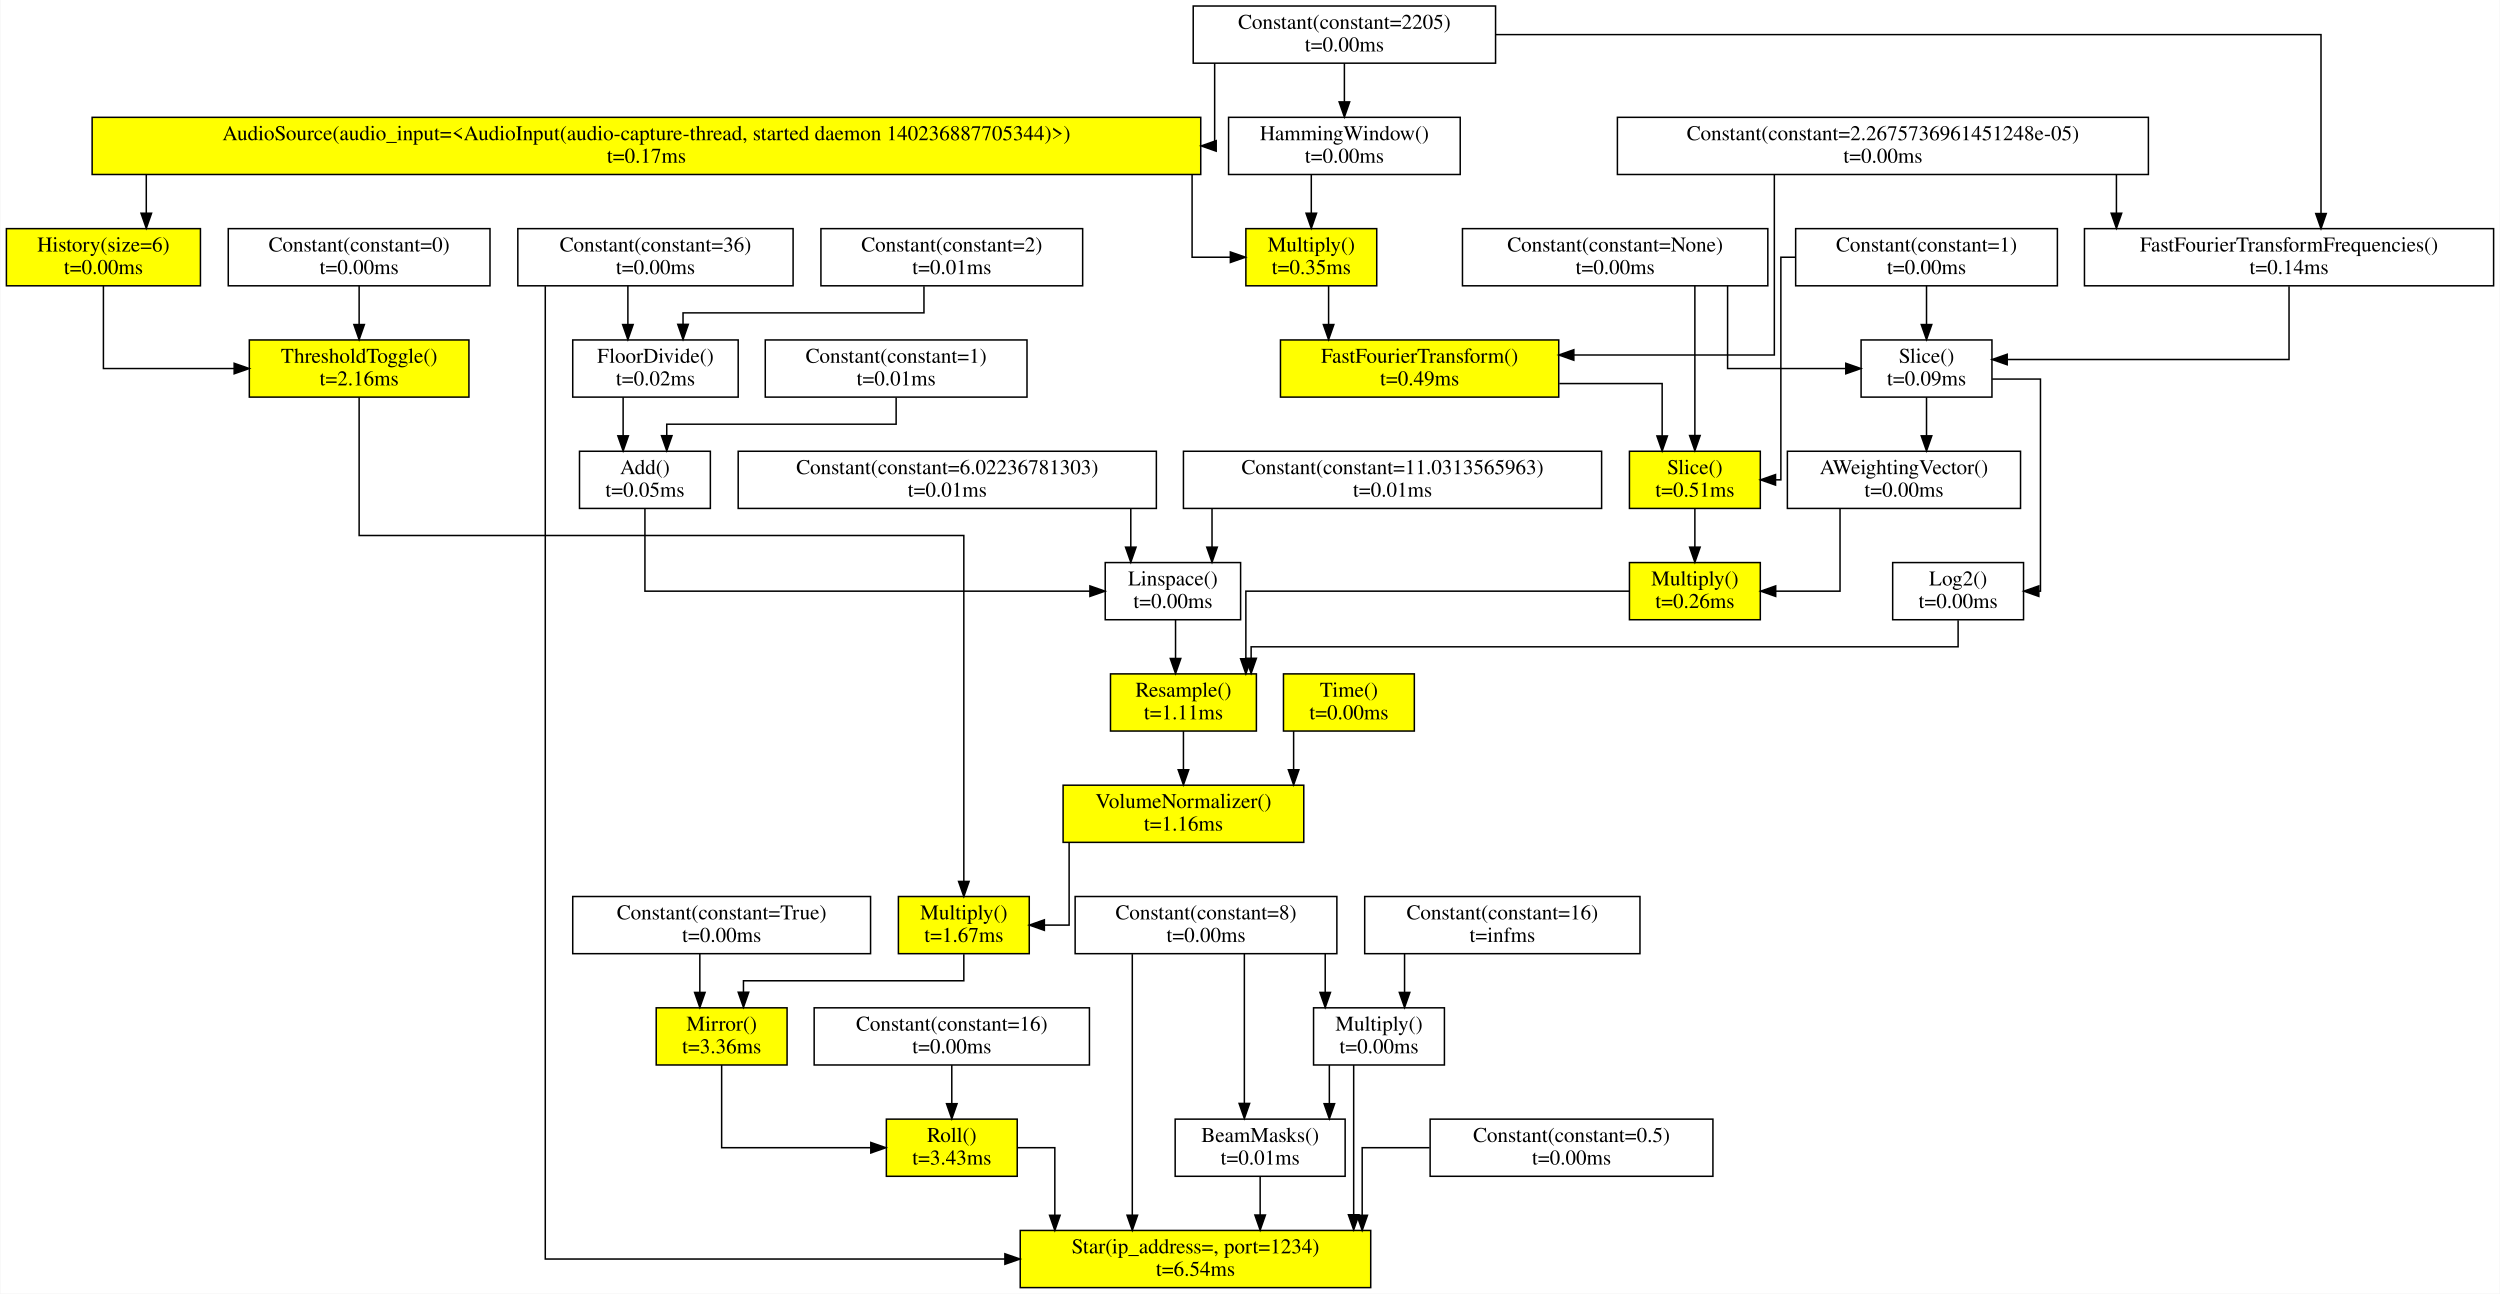
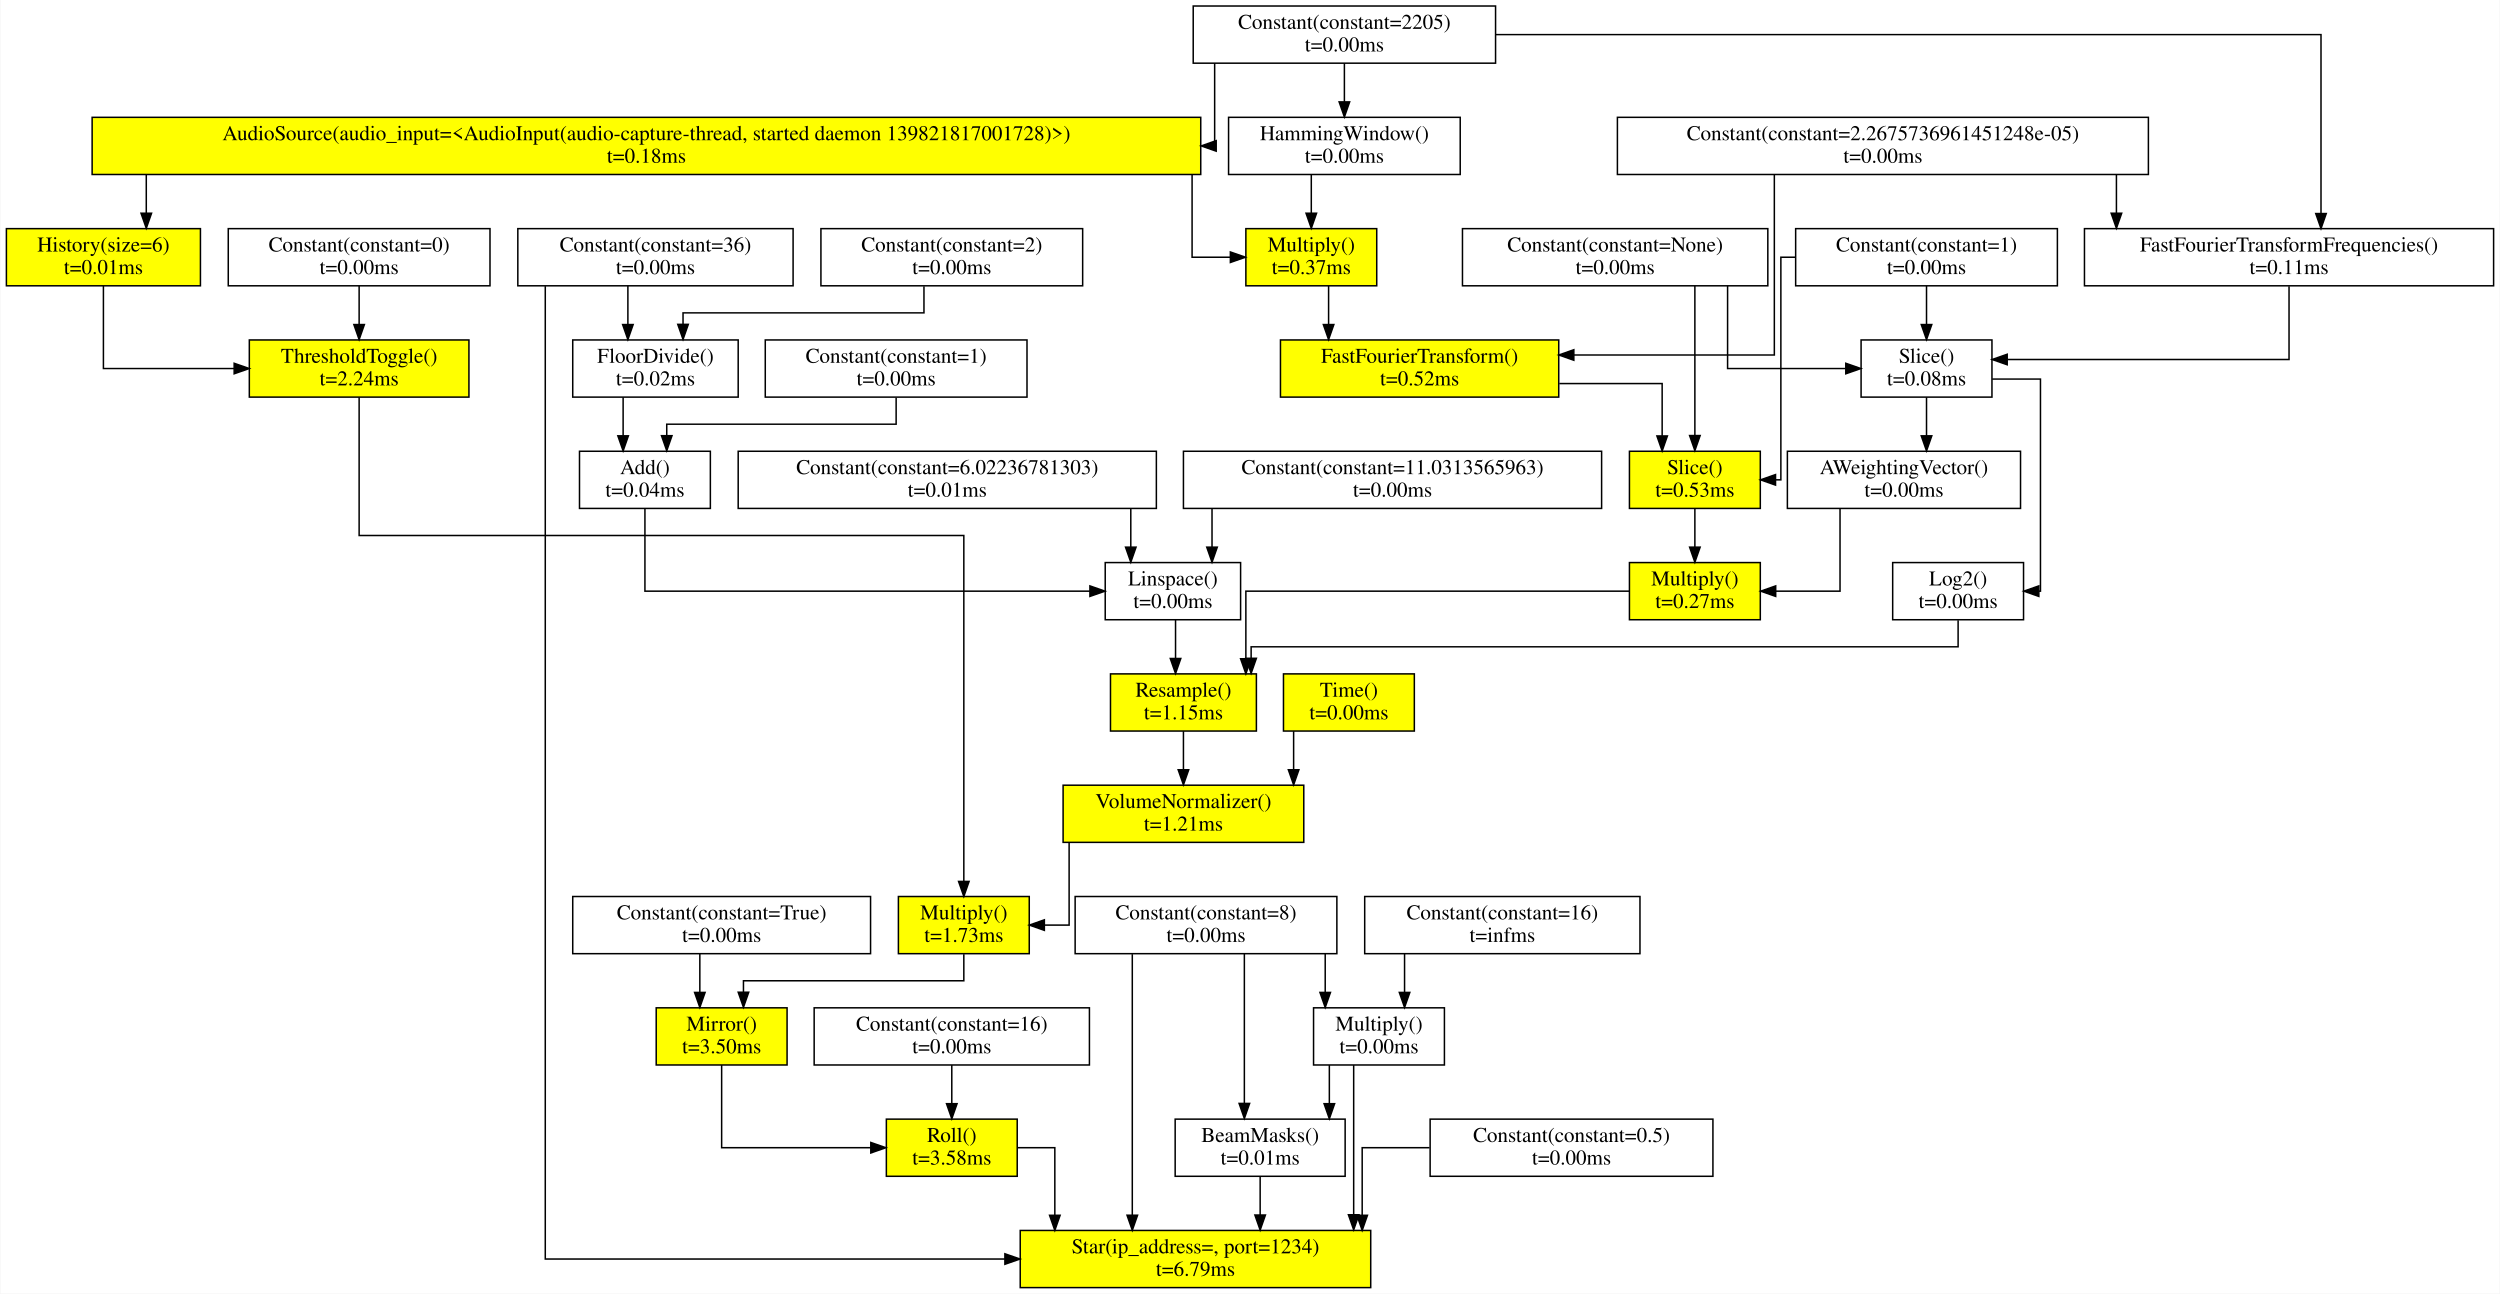
<svg xmlns="http://www.w3.org/2000/svg" width="1662pt" height="860pt" viewBox="0.00 0.00 1661.50 860.00">
  <g id="graph0" class="graph" transform="scale(1 1) rotate(0) translate(4 856)">
    <polygon fill="white" stroke="transparent" points="-4,4 -4,-856 1657.5,-856 1657.5,4 -4,4" />
    <g id="node1" class="node">
      <polygon fill="yellow" stroke="black" points="907,-38 674,-38 674,0 907,0 907,-38" />
      <text text-anchor="middle" x="790.5" y="-22.8" font-family="Times,serif" font-size="14.00">Star(ip_address=, port=1234)</text>
-       <text text-anchor="middle" x="790.5" y="-7.8" font-family="Times,serif" font-size="14.00">t=6.54ms</text>
+       <text text-anchor="middle" x="790.5" y="-7.8" font-family="Times,serif" font-size="14.00">t=6.79ms</text>
    </g>
    <g id="node2" class="node">
      <polygon fill="yellow" stroke="black" points="672,-112 585,-112 585,-74 672,-74 672,-112" />
      <text text-anchor="middle" x="628.5" y="-96.8" font-family="Times,serif" font-size="14.00">Roll()</text>
-       <text text-anchor="middle" x="628.5" y="-81.8" font-family="Times,serif" font-size="14.00">t=3.43ms</text>
+       <text text-anchor="middle" x="628.5" y="-81.8" font-family="Times,serif" font-size="14.00">t=3.58ms</text>
    </g>
    <g id="edge1" class="edge">
      <path fill="none" stroke="black" d="M672.27,-93C685.69,-93 697,-93 697,-93 697,-93 697,-48.06 697,-48.06" />
      <polygon fill="black" stroke="black" points="700.5,-48.06 697,-38.06 693.5,-48.06 700.5,-48.06" />
    </g>
    <g id="node3" class="node">
      <polygon fill="white" stroke="black" points="884.5,-260 710.5,-260 710.5,-222 884.5,-222 884.5,-260" />
      <text text-anchor="middle" x="797.5" y="-244.8" font-family="Times,serif" font-size="14.00">Constant(constant=8)</text>
      <text text-anchor="middle" x="797.5" y="-229.8" font-family="Times,serif" font-size="14.00">t=0.00ms</text>
    </g>
    <g id="edge2" class="edge">
      <path fill="none" stroke="black" d="M748.5,-221.69C748.5,-221.69 748.5,-48.11 748.5,-48.11" />
      <polygon fill="black" stroke="black" points="752,-48.11 748.5,-38.11 745,-48.11 752,-48.11" />
    </g>
    <g id="node4" class="node">
      <polygon fill="white" stroke="black" points="956,-186 869,-186 869,-148 956,-148 956,-186" />
      <text text-anchor="middle" x="912.5" y="-170.8" font-family="Times,serif" font-size="14.00">Multiply()</text>
      <text text-anchor="middle" x="912.5" y="-155.8" font-family="Times,serif" font-size="14.00">t=0.00ms</text>
    </g>
    <g id="edge9" class="edge">
      <path fill="none" stroke="black" d="M876.75,-221.94C876.75,-221.94 876.75,-196.25 876.75,-196.25" />
      <polygon fill="black" stroke="black" points="880.25,-196.25 876.75,-186.25 873.25,-196.25 880.25,-196.25" />
    </g>
    <g id="node6" class="node">
      <polygon fill="white" stroke="black" points="890,-112 777,-112 777,-74 890,-74 890,-112" />
      <text text-anchor="middle" x="833.5" y="-96.8" font-family="Times,serif" font-size="14.00">BeamMasks()</text>
      <text text-anchor="middle" x="833.5" y="-81.8" font-family="Times,serif" font-size="14.00">t=0.01ms</text>
    </g>
    <g id="edge7" class="edge">
      <path fill="none" stroke="black" d="M823,-221.95C823,-221.95 823,-122.44 823,-122.44" />
      <polygon fill="black" stroke="black" points="826.5,-122.44 823,-112.44 819.5,-122.44 826.5,-122.44" />
    </g>
    <g id="edge3" class="edge">
      <path fill="none" stroke="black" d="M895.67,-147.95C895.67,-147.95 895.67,-48.44 895.67,-48.44" />
      <polygon fill="black" stroke="black" points="899.17,-48.44 895.67,-38.44 892.17,-48.44 899.17,-48.44" />
    </g>
    <g id="edge8" class="edge">
      <path fill="none" stroke="black" d="M879.5,-147.94C879.5,-147.94 879.5,-122.25 879.5,-122.25" />
      <polygon fill="black" stroke="black" points="883,-122.25 879.5,-112.25 876,-122.25 883,-122.25" />
    </g>
    <g id="node5" class="node">
      <polygon fill="white" stroke="black" points="523,-704 340,-704 340,-666 523,-666 523,-704" />
      <text text-anchor="middle" x="431.5" y="-688.8" font-family="Times,serif" font-size="14.00">Constant(constant=36)</text>
      <text text-anchor="middle" x="431.5" y="-673.8" font-family="Times,serif" font-size="14.00">t=0.00ms</text>
    </g>
    <g id="edge4" class="edge">
      <path fill="none" stroke="black" d="M358.25,-665.79C358.25,-556.59 358.25,-19 358.25,-19 358.25,-19 663.81,-19 663.81,-19" />
      <polygon fill="black" stroke="black" points="663.81,-22.5 673.81,-19 663.81,-15.5 663.81,-22.5" />
    </g>
    <g id="node27" class="node">
      <polygon fill="white" stroke="black" points="486.5,-630 376.5,-630 376.5,-592 486.5,-592 486.5,-630" />
      <text text-anchor="middle" x="431.5" y="-614.8" font-family="Times,serif" font-size="14.00">FloorDivide()</text>
      <text text-anchor="middle" x="431.5" y="-599.8" font-family="Times,serif" font-size="14.00">t=0.02ms</text>
    </g>
    <g id="edge31" class="edge">
      <path fill="none" stroke="black" d="M413.17,-665.94C413.17,-665.94 413.17,-640.25 413.17,-640.25" />
      <polygon fill="black" stroke="black" points="416.67,-640.25 413.17,-630.25 409.67,-640.25 416.67,-640.25" />
    </g>
    <g id="edge5" class="edge">
      <path fill="none" stroke="black" d="M833.5,-73.94C833.5,-73.94 833.5,-48.25 833.5,-48.25" />
      <polygon fill="black" stroke="black" points="837,-48.25 833.5,-38.25 830,-48.25 837,-48.25" />
    </g>
    <g id="node7" class="node">
      <polygon fill="white" stroke="black" points="1134.5,-112 946.5,-112 946.5,-74 1134.5,-74 1134.5,-112" />
      <text text-anchor="middle" x="1040.5" y="-96.8" font-family="Times,serif" font-size="14.00">Constant(constant=0.5)</text>
      <text text-anchor="middle" x="1040.5" y="-81.8" font-family="Times,serif" font-size="14.00">t=0.00ms</text>
    </g>
    <g id="edge6" class="edge">
      <path fill="none" stroke="black" d="M946.13,-93C921.31,-93 901.33,-93 901.33,-93 901.33,-93 901.33,-48.06 901.33,-48.06" />
      <polygon fill="black" stroke="black" points="904.83,-48.06 901.33,-38.06 897.83,-48.06 904.83,-48.06" />
    </g>
    <g id="node8" class="node">
      <polygon fill="white" stroke="black" points="1086,-260 903,-260 903,-222 1086,-222 1086,-260" />
      <text text-anchor="middle" x="994.5" y="-244.8" font-family="Times,serif" font-size="14.00">Constant(constant=16)</text>
      <text text-anchor="middle" x="994.5" y="-229.8" font-family="Times,serif" font-size="14.00">t=infms</text>
    </g>
    <g id="edge10" class="edge">
      <path fill="none" stroke="black" d="M929.5,-221.94C929.5,-221.94 929.5,-196.25 929.5,-196.25" />
      <polygon fill="black" stroke="black" points="933,-196.25 929.5,-186.25 926,-196.25 933,-196.25" />
    </g>
    <g id="node9" class="node">
      <polygon fill="yellow" stroke="black" points="519,-186 432,-186 432,-148 519,-148 519,-186" />
      <text text-anchor="middle" x="475.5" y="-170.8" font-family="Times,serif" font-size="14.00">Mirror()</text>
-       <text text-anchor="middle" x="475.5" y="-155.8" font-family="Times,serif" font-size="14.00">t=3.36ms</text>
+       <text text-anchor="middle" x="475.5" y="-155.8" font-family="Times,serif" font-size="14.00">t=3.50ms</text>
    </g>
    <g id="edge11" class="edge">
      <path fill="none" stroke="black" d="M475.5,-147.94C475.5,-126.02 475.5,-93 475.5,-93 475.5,-93 574.66,-93 574.66,-93" />
      <polygon fill="black" stroke="black" points="574.66,-96.5 584.66,-93 574.66,-89.5 574.66,-96.5" />
    </g>
    <g id="node10" class="node">
      <polygon fill="white" stroke="black" points="720,-186 537,-186 537,-148 720,-148 720,-186" />
      <text text-anchor="middle" x="628.5" y="-170.8" font-family="Times,serif" font-size="14.00">Constant(constant=16)</text>
      <text text-anchor="middle" x="628.5" y="-155.8" font-family="Times,serif" font-size="14.00">t=0.00ms</text>
    </g>
    <g id="edge12" class="edge">
      <path fill="none" stroke="black" d="M628.5,-147.94C628.5,-147.94 628.5,-122.25 628.5,-122.25" />
      <polygon fill="black" stroke="black" points="632,-122.25 628.5,-112.25 625,-122.25 632,-122.25" />
    </g>
    <g id="node11" class="node">
      <polygon fill="yellow" stroke="black" points="680,-260 593,-260 593,-222 680,-222 680,-260" />
      <text text-anchor="middle" x="636.5" y="-244.8" font-family="Times,serif" font-size="14.00">Multiply()</text>
-       <text text-anchor="middle" x="636.5" y="-229.8" font-family="Times,serif" font-size="14.00">t=1.67ms</text>
+       <text text-anchor="middle" x="636.5" y="-229.8" font-family="Times,serif" font-size="14.00">t=1.73ms</text>
    </g>
    <g id="edge13" class="edge">
      <path fill="none" stroke="black" d="M636.5,-221.63C636.5,-212.68 636.5,-204 636.5,-204 636.5,-204 490,-204 490,-204 490,-204 490,-196.37 490,-196.37" />
      <polygon fill="black" stroke="black" points="493.5,-196.37 490,-186.37 486.5,-196.37 493.5,-196.37" />
    </g>
    <g id="node12" class="node">
      <polygon fill="white" stroke="black" points="574.5,-260 376.5,-260 376.5,-222 574.5,-222 574.5,-260" />
      <text text-anchor="middle" x="475.5" y="-244.8" font-family="Times,serif" font-size="14.00">Constant(constant=True)</text>
      <text text-anchor="middle" x="475.5" y="-229.8" font-family="Times,serif" font-size="14.00">t=0.00ms</text>
    </g>
    <g id="edge14" class="edge">
      <path fill="none" stroke="black" d="M461,-221.94C461,-221.94 461,-196.25 461,-196.25" />
      <polygon fill="black" stroke="black" points="464.5,-196.25 461,-186.25 457.5,-196.25 464.5,-196.25" />
    </g>
    <g id="node13" class="node">
      <polygon fill="yellow" stroke="black" points="862.5,-334 702.5,-334 702.5,-296 862.5,-296 862.5,-334" />
      <text text-anchor="middle" x="782.5" y="-318.8" font-family="Times,serif" font-size="14.00">VolumeNormalizer()</text>
-       <text text-anchor="middle" x="782.5" y="-303.8" font-family="Times,serif" font-size="14.00">t=1.16ms</text>
+       <text text-anchor="middle" x="782.5" y="-303.8" font-family="Times,serif" font-size="14.00">t=1.21ms</text>
    </g>
    <g id="edge15" class="edge">
      <path fill="none" stroke="black" d="M706.5,-295.94C706.5,-274.02 706.5,-241 706.5,-241 706.5,-241 690.04,-241 690.04,-241" />
      <polygon fill="black" stroke="black" points="690.04,-237.5 680.04,-241 690.04,-244.5 690.04,-237.5" />
    </g>
    <g id="node14" class="node">
      <polygon fill="yellow" stroke="black" points="307.5,-630 161.5,-630 161.5,-592 307.5,-592 307.5,-630" />
      <text text-anchor="middle" x="234.5" y="-614.8" font-family="Times,serif" font-size="14.00">ThresholdToggle()</text>
-       <text text-anchor="middle" x="234.5" y="-599.8" font-family="Times,serif" font-size="14.00">t=2.16ms</text>
+       <text text-anchor="middle" x="234.5" y="-599.8" font-family="Times,serif" font-size="14.00">t=2.24ms</text>
    </g>
    <g id="edge16" class="edge">
      <path fill="none" stroke="black" d="M234.5,-591.92C234.5,-560.18 234.5,-500 234.5,-500 234.5,-500 636.5,-500 636.5,-500 636.5,-500 636.5,-270.04 636.5,-270.04" />
      <polygon fill="black" stroke="black" points="640,-270.04 636.5,-260.04 633,-270.04 640,-270.04" />
    </g>
    <g id="node15" class="node">
      <polygon fill="yellow" stroke="black" points="129,-704 0,-704 0,-666 129,-666 129,-704" />
      <text text-anchor="middle" x="64.5" y="-688.8" font-family="Times,serif" font-size="14.00">History(size=6)</text>
-       <text text-anchor="middle" x="64.5" y="-673.8" font-family="Times,serif" font-size="14.00">t=0.00ms</text>
+       <text text-anchor="middle" x="64.5" y="-673.8" font-family="Times,serif" font-size="14.00">t=0.01ms</text>
    </g>
    <g id="edge17" class="edge">
      <path fill="none" stroke="black" d="M64.5,-665.94C64.5,-644.02 64.5,-611 64.5,-611 64.5,-611 151.42,-611 151.42,-611" />
      <polygon fill="black" stroke="black" points="151.42,-614.5 161.42,-611 151.42,-607.5 151.42,-614.5" />
    </g>
    <g id="node16" class="node">
      <polygon fill="white" stroke="black" points="321.5,-704 147.5,-704 147.5,-666 321.5,-666 321.5,-704" />
      <text text-anchor="middle" x="234.5" y="-688.8" font-family="Times,serif" font-size="14.00">Constant(constant=0)</text>
      <text text-anchor="middle" x="234.5" y="-673.8" font-family="Times,serif" font-size="14.00">t=0.00ms</text>
    </g>
    <g id="edge18" class="edge">
      <path fill="none" stroke="black" d="M234.5,-665.94C234.5,-665.94 234.5,-640.25 234.5,-640.25" />
      <polygon fill="black" stroke="black" points="238,-640.25 234.5,-630.25 231,-640.25 238,-640.25" />
    </g>
    <g id="node17" class="node">
      <polygon fill="yellow" stroke="black" points="794,-778 57,-778 57,-740 794,-740 794,-778" />
-       <text text-anchor="middle" x="425.5" y="-762.8" font-family="Times,serif" font-size="14.00">AudioSource(audio_input=&lt;AudioInput(audio-capture-thread, started daemon 140236887705344)&gt;)</text>
-       <text text-anchor="middle" x="425.5" y="-747.8" font-family="Times,serif" font-size="14.00">t=0.17ms</text>
+       <text text-anchor="middle" x="425.5" y="-762.8" font-family="Times,serif" font-size="14.00">AudioSource(audio_input=&lt;AudioInput(audio-capture-thread, started daemon 139821817001728)&gt;)</text>
+       <text text-anchor="middle" x="425.5" y="-747.8" font-family="Times,serif" font-size="14.00">t=0.18ms</text>
    </g>
    <g id="edge19" class="edge">
      <path fill="none" stroke="black" d="M93,-739.94C93,-739.94 93,-714.25 93,-714.25" />
      <polygon fill="black" stroke="black" points="96.5,-714.25 93,-704.25 89.5,-714.25 96.5,-714.25" />
    </g>
    <g id="node35" class="node">
      <polygon fill="yellow" stroke="black" points="911,-704 824,-704 824,-666 911,-666 911,-704" />
      <text text-anchor="middle" x="867.5" y="-688.8" font-family="Times,serif" font-size="14.00">Multiply()</text>
-       <text text-anchor="middle" x="867.5" y="-673.8" font-family="Times,serif" font-size="14.00">t=0.35ms</text>
+       <text text-anchor="middle" x="867.5" y="-673.8" font-family="Times,serif" font-size="14.00">t=0.37ms</text>
    </g>
    <g id="edge40" class="edge">
      <path fill="none" stroke="black" d="M788.25,-739.94C788.25,-718.02 788.25,-685 788.25,-685 788.25,-685 813.7,-685 813.7,-685" />
      <polygon fill="black" stroke="black" points="813.7,-688.5 823.7,-685 813.7,-681.5 813.7,-688.5" />
    </g>
    <g id="node18" class="node">
      <polygon fill="white" stroke="black" points="990,-852 789,-852 789,-814 990,-814 990,-852" />
      <text text-anchor="middle" x="889.5" y="-836.8" font-family="Times,serif" font-size="14.00">Constant(constant=2205)</text>
      <text text-anchor="middle" x="889.5" y="-821.8" font-family="Times,serif" font-size="14.00">t=0.00ms</text>
    </g>
    <g id="edge20" class="edge">
      <path fill="none" stroke="black" d="M803.25,-813.94C803.25,-792.02 803.25,-759 803.25,-759 803.25,-759 802.35,-759 802.35,-759" />
      <polygon fill="black" stroke="black" points="804.28,-755.5 794.28,-759 804.28,-762.5 804.28,-755.5" />
    </g>
    <g id="node37" class="node">
      <polygon fill="white" stroke="black" points="966.5,-778 812.5,-778 812.5,-740 966.5,-740 966.5,-778" />
      <text text-anchor="middle" x="889.5" y="-762.8" font-family="Times,serif" font-size="14.00">HammingWindow()</text>
      <text text-anchor="middle" x="889.5" y="-747.8" font-family="Times,serif" font-size="14.00">t=0.00ms</text>
    </g>
    <g id="edge42" class="edge">
      <path fill="none" stroke="black" d="M889.5,-813.94C889.5,-813.94 889.5,-788.25 889.5,-788.25" />
      <polygon fill="black" stroke="black" points="893,-788.25 889.5,-778.25 886,-788.25 893,-788.25" />
    </g>
    <g id="node39" class="node">
      <polygon fill="white" stroke="black" points="1653.5,-704 1381.5,-704 1381.5,-666 1653.5,-666 1653.5,-704" />
      <text text-anchor="middle" x="1517.5" y="-688.8" font-family="Times,serif" font-size="14.00">FastFourierTransformFrequencies()</text>
-       <text text-anchor="middle" x="1517.5" y="-673.8" font-family="Times,serif" font-size="14.00">t=0.14ms</text>
+       <text text-anchor="middle" x="1517.5" y="-673.8" font-family="Times,serif" font-size="14.00">t=0.11ms</text>
    </g>
    <g id="edge47" class="edge">
      <path fill="none" stroke="black" d="M990.23,-833C1172.6,-833 1538.75,-833 1538.75,-833 1538.75,-833 1538.75,-714.05 1538.75,-714.05" />
      <polygon fill="black" stroke="black" points="1542.25,-714.05 1538.75,-704.05 1535.25,-714.05 1542.25,-714.05" />
    </g>
    <g id="node19" class="node">
      <polygon fill="yellow" stroke="black" points="831,-408 734,-408 734,-370 831,-370 831,-408" />
      <text text-anchor="middle" x="782.5" y="-392.8" font-family="Times,serif" font-size="14.00">Resample()</text>
-       <text text-anchor="middle" x="782.5" y="-377.8" font-family="Times,serif" font-size="14.00">t=1.11ms</text>
+       <text text-anchor="middle" x="782.5" y="-377.8" font-family="Times,serif" font-size="14.00">t=1.15ms</text>
    </g>
    <g id="edge21" class="edge">
      <path fill="none" stroke="black" d="M782.5,-369.94C782.5,-369.94 782.5,-344.25 782.5,-344.25" />
      <polygon fill="black" stroke="black" points="786,-344.25 782.5,-334.25 779,-344.25 786,-344.25" />
    </g>
    <g id="node20" class="node">
      <polygon fill="yellow" stroke="black" points="936,-408 849,-408 849,-370 936,-370 936,-408" />
      <text text-anchor="middle" x="892.5" y="-392.8" font-family="Times,serif" font-size="14.00">Time()</text>
      <text text-anchor="middle" x="892.5" y="-377.8" font-family="Times,serif" font-size="14.00">t=0.00ms</text>
    </g>
    <g id="edge22" class="edge">
      <path fill="none" stroke="black" d="M855.75,-369.94C855.75,-369.94 855.75,-344.25 855.75,-344.25" />
      <polygon fill="black" stroke="black" points="859.25,-344.25 855.75,-334.25 852.25,-344.25 859.25,-344.25" />
    </g>
    <g id="node21" class="node">
      <polygon fill="white" stroke="black" points="1341,-482 1254,-482 1254,-444 1341,-444 1341,-482" />
      <text text-anchor="middle" x="1297.5" y="-466.8" font-family="Times,serif" font-size="14.00">Log2()</text>
      <text text-anchor="middle" x="1297.5" y="-451.8" font-family="Times,serif" font-size="14.00">t=0.00ms</text>
    </g>
    <g id="edge23" class="edge">
      <path fill="none" stroke="black" d="M1297.5,-443.63C1297.5,-434.68 1297.5,-426 1297.5,-426 1297.5,-426 827.5,-426 827.5,-426 827.5,-426 827.5,-418.37 827.5,-418.37" />
      <polygon fill="black" stroke="black" points="831,-418.37 827.5,-408.37 824,-418.37 831,-418.37" />
    </g>
    <g id="node22" class="node">
      <polygon fill="yellow" stroke="black" points="1166,-482 1079,-482 1079,-444 1166,-444 1166,-482" />
      <text text-anchor="middle" x="1122.5" y="-466.8" font-family="Times,serif" font-size="14.00">Multiply()</text>
-       <text text-anchor="middle" x="1122.5" y="-451.8" font-family="Times,serif" font-size="14.00">t=0.26ms</text>
+       <text text-anchor="middle" x="1122.5" y="-451.8" font-family="Times,serif" font-size="14.00">t=0.27ms</text>
    </g>
    <g id="edge24" class="edge">
      <path fill="none" stroke="black" d="M1078.78,-463C995.86,-463 824,-463 824,-463 824,-463 824,-418.06 824,-418.06" />
      <polygon fill="black" stroke="black" points="827.5,-418.06 824,-408.06 820.5,-418.06 827.5,-418.06" />
    </g>
    <g id="node23" class="node">
      <polygon fill="white" stroke="black" points="820.5,-482 730.5,-482 730.5,-444 820.5,-444 820.5,-482" />
      <text text-anchor="middle" x="775.5" y="-466.8" font-family="Times,serif" font-size="14.00">Linspace()</text>
      <text text-anchor="middle" x="775.5" y="-451.8" font-family="Times,serif" font-size="14.00">t=0.00ms</text>
    </g>
    <g id="edge25" class="edge">
      <path fill="none" stroke="black" d="M777.25,-443.94C777.25,-443.94 777.25,-418.25 777.25,-418.25" />
      <polygon fill="black" stroke="black" points="780.75,-418.25 777.25,-408.25 773.75,-418.25 780.75,-418.25" />
    </g>
    <g id="node24" class="node">
      <polygon fill="white" stroke="black" points="764.5,-556 486.5,-556 486.5,-518 764.5,-518 764.5,-556" />
      <text text-anchor="middle" x="625.5" y="-540.8" font-family="Times,serif" font-size="14.00">Constant(constant=6.02236781303)</text>
      <text text-anchor="middle" x="625.5" y="-525.8" font-family="Times,serif" font-size="14.00">t=0.01ms</text>
    </g>
    <g id="edge26" class="edge">
      <path fill="none" stroke="black" d="M747.5,-517.94C747.5,-517.94 747.5,-492.25 747.5,-492.25" />
      <polygon fill="black" stroke="black" points="751,-492.25 747.5,-482.25 744,-492.25 751,-492.25" />
    </g>
    <g id="node25" class="node">
      <polygon fill="white" stroke="black" points="1060.5,-556 782.5,-556 782.5,-518 1060.5,-518 1060.5,-556" />
      <text text-anchor="middle" x="921.5" y="-540.8" font-family="Times,serif" font-size="14.00">Constant(constant=11.0313565963)</text>
-       <text text-anchor="middle" x="921.5" y="-525.8" font-family="Times,serif" font-size="14.00">t=0.01ms</text>
+       <text text-anchor="middle" x="921.5" y="-525.8" font-family="Times,serif" font-size="14.00">t=0.00ms</text>
    </g>
    <g id="edge27" class="edge">
      <path fill="none" stroke="black" d="M801.5,-517.94C801.5,-517.94 801.5,-492.25 801.5,-492.25" />
      <polygon fill="black" stroke="black" points="805,-492.25 801.5,-482.25 798,-492.25 805,-492.25" />
    </g>
    <g id="node26" class="node">
      <polygon fill="white" stroke="black" points="468,-556 381,-556 381,-518 468,-518 468,-556" />
      <text text-anchor="middle" x="424.5" y="-540.8" font-family="Times,serif" font-size="14.00">Add()</text>
-       <text text-anchor="middle" x="424.5" y="-525.8" font-family="Times,serif" font-size="14.00">t=0.05ms</text>
+       <text text-anchor="middle" x="424.5" y="-525.8" font-family="Times,serif" font-size="14.00">t=0.04ms</text>
    </g>
    <g id="edge28" class="edge">
      <path fill="none" stroke="black" d="M424.5,-517.94C424.5,-496.02 424.5,-463 424.5,-463 424.5,-463 720.33,-463 720.33,-463" />
      <polygon fill="black" stroke="black" points="720.33,-466.5 730.33,-463 720.33,-459.5 720.33,-466.5" />
    </g>
    <g id="edge29" class="edge">
      <path fill="none" stroke="black" d="M410,-591.94C410,-591.94 410,-566.25 410,-566.25" />
      <polygon fill="black" stroke="black" points="413.5,-566.25 410,-556.25 406.5,-566.25 413.5,-566.25" />
    </g>
    <g id="node28" class="node">
      <polygon fill="white" stroke="black" points="678.5,-630 504.5,-630 504.5,-592 678.5,-592 678.5,-630" />
      <text text-anchor="middle" x="591.5" y="-614.8" font-family="Times,serif" font-size="14.00">Constant(constant=1)</text>
-       <text text-anchor="middle" x="591.5" y="-599.8" font-family="Times,serif" font-size="14.00">t=0.01ms</text>
+       <text text-anchor="middle" x="591.5" y="-599.8" font-family="Times,serif" font-size="14.00">t=0.00ms</text>
    </g>
    <g id="edge30" class="edge">
      <path fill="none" stroke="black" d="M591.5,-591.63C591.5,-582.68 591.5,-574 591.5,-574 591.5,-574 439,-574 439,-574 439,-574 439,-566.37 439,-566.37" />
      <polygon fill="black" stroke="black" points="442.5,-566.37 439,-556.37 435.5,-566.37 442.5,-566.37" />
    </g>
    <g id="node29" class="node">
      <polygon fill="white" stroke="black" points="715.5,-704 541.5,-704 541.5,-666 715.5,-666 715.5,-704" />
      <text text-anchor="middle" x="628.5" y="-688.8" font-family="Times,serif" font-size="14.00">Constant(constant=2)</text>
-       <text text-anchor="middle" x="628.5" y="-673.8" font-family="Times,serif" font-size="14.00">t=0.01ms</text>
+       <text text-anchor="middle" x="628.5" y="-673.8" font-family="Times,serif" font-size="14.00">t=0.00ms</text>
    </g>
    <g id="edge32" class="edge">
      <path fill="none" stroke="black" d="M610,-665.63C610,-656.68 610,-648 610,-648 610,-648 449.83,-648 449.83,-648 449.83,-648 449.83,-640.37 449.83,-640.37" />
      <polygon fill="black" stroke="black" points="453.33,-640.37 449.83,-630.37 446.33,-640.37 453.33,-640.37" />
    </g>
    <g id="node30" class="node">
      <polygon fill="white" stroke="black" points="1339,-556 1184,-556 1184,-518 1339,-518 1339,-556" />
      <text text-anchor="middle" x="1261.5" y="-540.8" font-family="Times,serif" font-size="14.00">AWeightingVector()</text>
      <text text-anchor="middle" x="1261.5" y="-525.8" font-family="Times,serif" font-size="14.00">t=0.00ms</text>
    </g>
    <g id="edge33" class="edge">
      <path fill="none" stroke="black" d="M1219,-517.94C1219,-496.02 1219,-463 1219,-463 1219,-463 1176.23,-463 1176.23,-463" />
      <polygon fill="black" stroke="black" points="1176.23,-459.5 1166.23,-463 1176.23,-466.5 1176.23,-459.5" />
    </g>
    <g id="node31" class="node">
      <polygon fill="yellow" stroke="black" points="1166,-556 1079,-556 1079,-518 1166,-518 1166,-556" />
      <text text-anchor="middle" x="1122.5" y="-540.8" font-family="Times,serif" font-size="14.00">Slice()</text>
-       <text text-anchor="middle" x="1122.5" y="-525.8" font-family="Times,serif" font-size="14.00">t=0.51ms</text>
+       <text text-anchor="middle" x="1122.5" y="-525.8" font-family="Times,serif" font-size="14.00">t=0.53ms</text>
    </g>
    <g id="edge34" class="edge">
      <path fill="none" stroke="black" d="M1122.5,-517.94C1122.5,-517.94 1122.5,-492.25 1122.5,-492.25" />
      <polygon fill="black" stroke="black" points="1126,-492.25 1122.5,-482.25 1119,-492.25 1126,-492.25" />
    </g>
    <g id="node32" class="node">
      <polygon fill="yellow" stroke="black" points="1032,-630 847,-630 847,-592 1032,-592 1032,-630" />
      <text text-anchor="middle" x="939.5" y="-614.8" font-family="Times,serif" font-size="14.00">FastFourierTransform()</text>
-       <text text-anchor="middle" x="939.5" y="-599.8" font-family="Times,serif" font-size="14.00">t=0.49ms</text>
+       <text text-anchor="middle" x="939.5" y="-599.8" font-family="Times,serif" font-size="14.00">t=0.52ms</text>
    </g>
    <g id="edge35" class="edge">
      <path fill="none" stroke="black" d="M1032.37,-601C1068.21,-601 1100.75,-601 1100.75,-601 1100.75,-601 1100.75,-566.2 1100.75,-566.2" />
      <polygon fill="black" stroke="black" points="1104.25,-566.2 1100.75,-556.2 1097.25,-566.2 1104.25,-566.2" />
    </g>
    <g id="node33" class="node">
      <polygon fill="white" stroke="black" points="1363.5,-704 1189.5,-704 1189.5,-666 1363.5,-666 1363.5,-704" />
      <text text-anchor="middle" x="1276.5" y="-688.8" font-family="Times,serif" font-size="14.00">Constant(constant=1)</text>
      <text text-anchor="middle" x="1276.5" y="-673.8" font-family="Times,serif" font-size="14.00">t=0.00ms</text>
    </g>
    <g id="edge36" class="edge">
      <path fill="none" stroke="black" d="M1189.31,-685C1183.36,-685 1179.67,-685 1179.67,-685 1179.67,-685 1179.67,-537 1179.67,-537 1179.67,-537 1176.12,-537 1176.12,-537" />
      <polygon fill="black" stroke="black" points="1176.12,-533.5 1166.12,-537 1176.12,-540.5 1176.12,-533.5" />
    </g>
    <g id="node38" class="node">
      <polygon fill="white" stroke="black" points="1320,-630 1233,-630 1233,-592 1320,-592 1320,-630" />
      <text text-anchor="middle" x="1276.5" y="-614.8" font-family="Times,serif" font-size="14.00">Slice()</text>
-       <text text-anchor="middle" x="1276.5" y="-599.8" font-family="Times,serif" font-size="14.00">t=0.09ms</text>
+       <text text-anchor="middle" x="1276.5" y="-599.8" font-family="Times,serif" font-size="14.00">t=0.08ms</text>
    </g>
    <g id="edge45" class="edge">
      <path fill="none" stroke="black" d="M1276.5,-665.94C1276.5,-665.94 1276.5,-640.25 1276.5,-640.25" />
      <polygon fill="black" stroke="black" points="1280,-640.25 1276.5,-630.25 1273,-640.25 1280,-640.25" />
    </g>
    <g id="node34" class="node">
      <polygon fill="white" stroke="black" points="1171,-704 968,-704 968,-666 1171,-666 1171,-704" />
      <text text-anchor="middle" x="1069.5" y="-688.8" font-family="Times,serif" font-size="14.00">Constant(constant=None)</text>
      <text text-anchor="middle" x="1069.5" y="-673.8" font-family="Times,serif" font-size="14.00">t=0.00ms</text>
    </g>
    <g id="edge37" class="edge">
      <path fill="none" stroke="black" d="M1122.5,-665.95C1122.5,-665.95 1122.5,-566.44 1122.5,-566.44" />
      <polygon fill="black" stroke="black" points="1126,-566.44 1122.5,-556.44 1119,-566.44 1126,-566.44" />
    </g>
    <g id="edge46" class="edge">
      <path fill="none" stroke="black" d="M1144.25,-665.94C1144.25,-644.02 1144.25,-611 1144.25,-611 1144.25,-611 1222.83,-611 1222.83,-611" />
      <polygon fill="black" stroke="black" points="1222.83,-614.5 1232.83,-611 1222.83,-607.5 1222.83,-614.5" />
    </g>
    <g id="edge38" class="edge">
      <path fill="none" stroke="black" d="M879,-665.94C879,-665.94 879,-640.25 879,-640.25" />
      <polygon fill="black" stroke="black" points="882.5,-640.25 879,-630.25 875.5,-640.25 882.5,-640.25" />
    </g>
    <g id="node36" class="node">
      <polygon fill="white" stroke="black" points="1424,-778 1071,-778 1071,-740 1424,-740 1424,-778" />
      <text text-anchor="middle" x="1247.5" y="-762.8" font-family="Times,serif" font-size="14.00">Constant(constant=2.2675736961451248e-05)</text>
      <text text-anchor="middle" x="1247.5" y="-747.8" font-family="Times,serif" font-size="14.00">t=0.00ms</text>
    </g>
    <g id="edge39" class="edge">
      <path fill="none" stroke="black" d="M1175.33,-739.96C1175.33,-701.9 1175.33,-620 1175.33,-620 1175.33,-620 1042.03,-620 1042.03,-620" />
      <polygon fill="black" stroke="black" points="1042.03,-616.5 1032.03,-620 1042.03,-623.5 1042.03,-616.5" />
    </g>
    <g id="edge48" class="edge">
      <path fill="none" stroke="black" d="M1402.75,-739.94C1402.75,-739.94 1402.75,-714.25 1402.75,-714.25" />
      <polygon fill="black" stroke="black" points="1406.25,-714.25 1402.75,-704.25 1399.25,-714.25 1406.25,-714.25" />
    </g>
    <g id="edge41" class="edge">
      <path fill="none" stroke="black" d="M867.5,-739.94C867.5,-739.94 867.5,-714.25 867.5,-714.25" />
      <polygon fill="black" stroke="black" points="871,-714.25 867.5,-704.25 864,-714.25 871,-714.25" />
    </g>
    <g id="edge49" class="edge">
      <path fill="none" stroke="black" d="M1320.13,-604C1336.96,-604 1352.25,-604 1352.25,-604 1352.25,-604 1352.25,-463 1352.25,-463 1352.25,-463 1351.14,-463 1351.14,-463" />
      <polygon fill="black" stroke="black" points="1351.17,-459.5 1341.17,-463 1351.17,-466.5 1351.17,-459.5" />
    </g>
    <g id="edge43" class="edge">
      <path fill="none" stroke="black" d="M1276.5,-591.94C1276.5,-591.94 1276.5,-566.25 1276.5,-566.25" />
      <polygon fill="black" stroke="black" points="1280,-566.25 1276.5,-556.25 1273,-566.25 1280,-566.25" />
    </g>
    <g id="edge44" class="edge">
      <path fill="none" stroke="black" d="M1517.5,-665.7C1517.5,-645.59 1517.5,-617 1517.5,-617 1517.5,-617 1330.14,-617 1330.14,-617" />
      <polygon fill="black" stroke="black" points="1330.14,-613.5 1320.14,-617 1330.14,-620.5 1330.14,-613.5" />
    </g>
  </g>
</svg>
